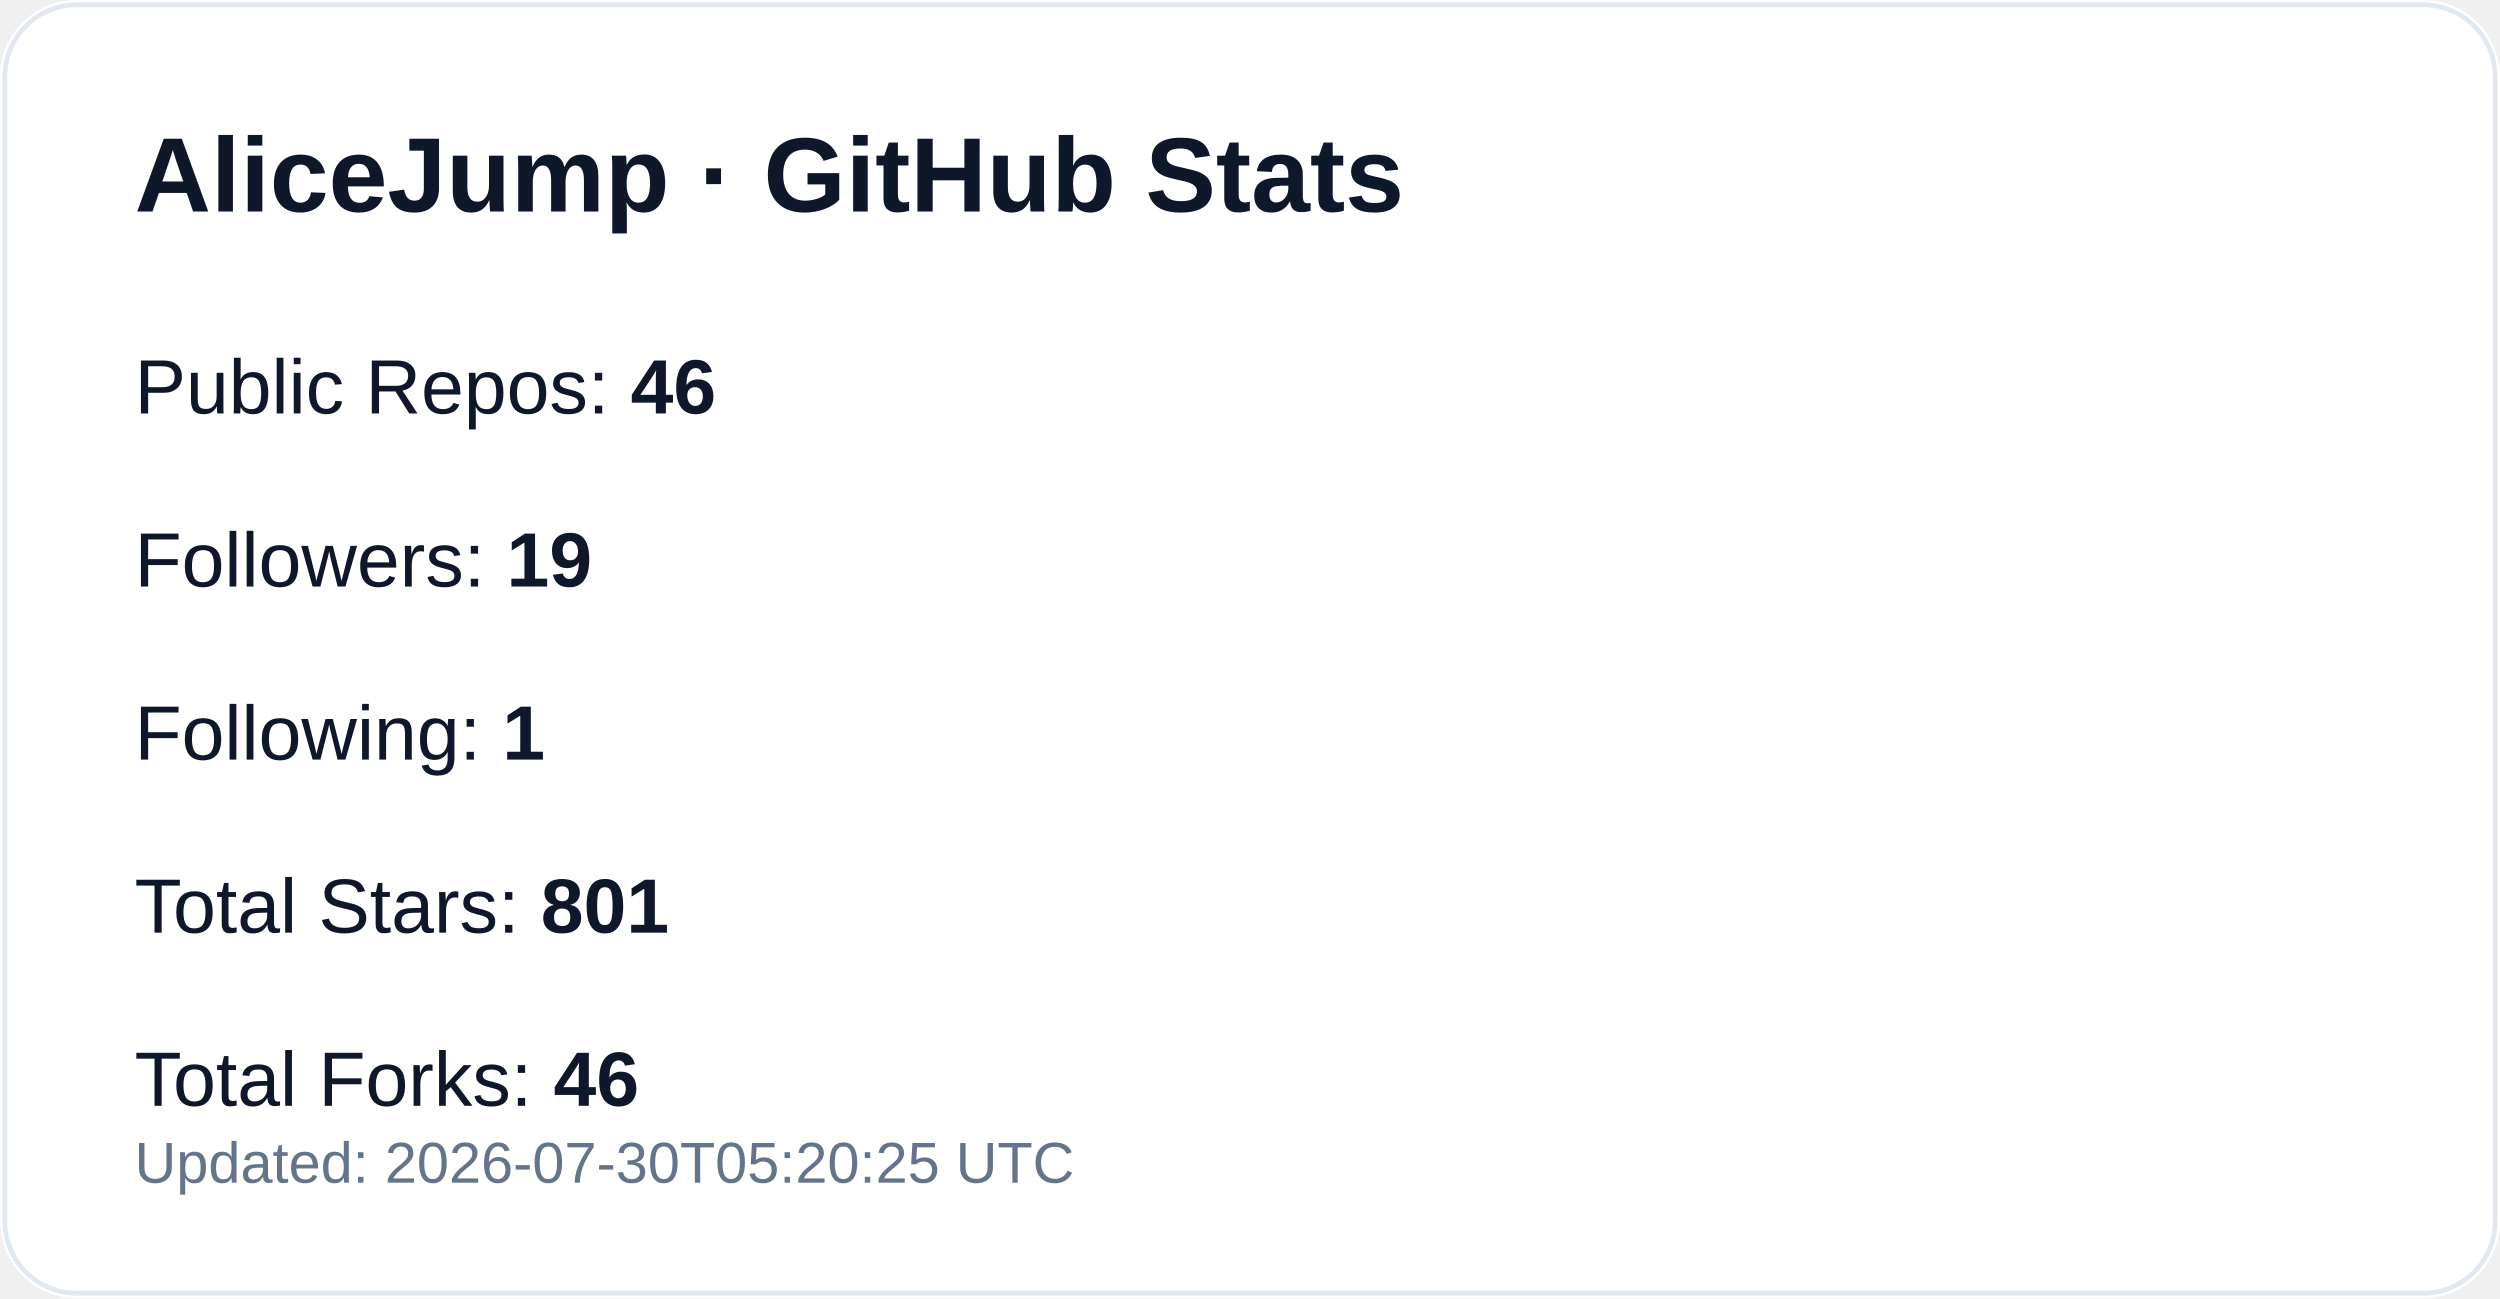
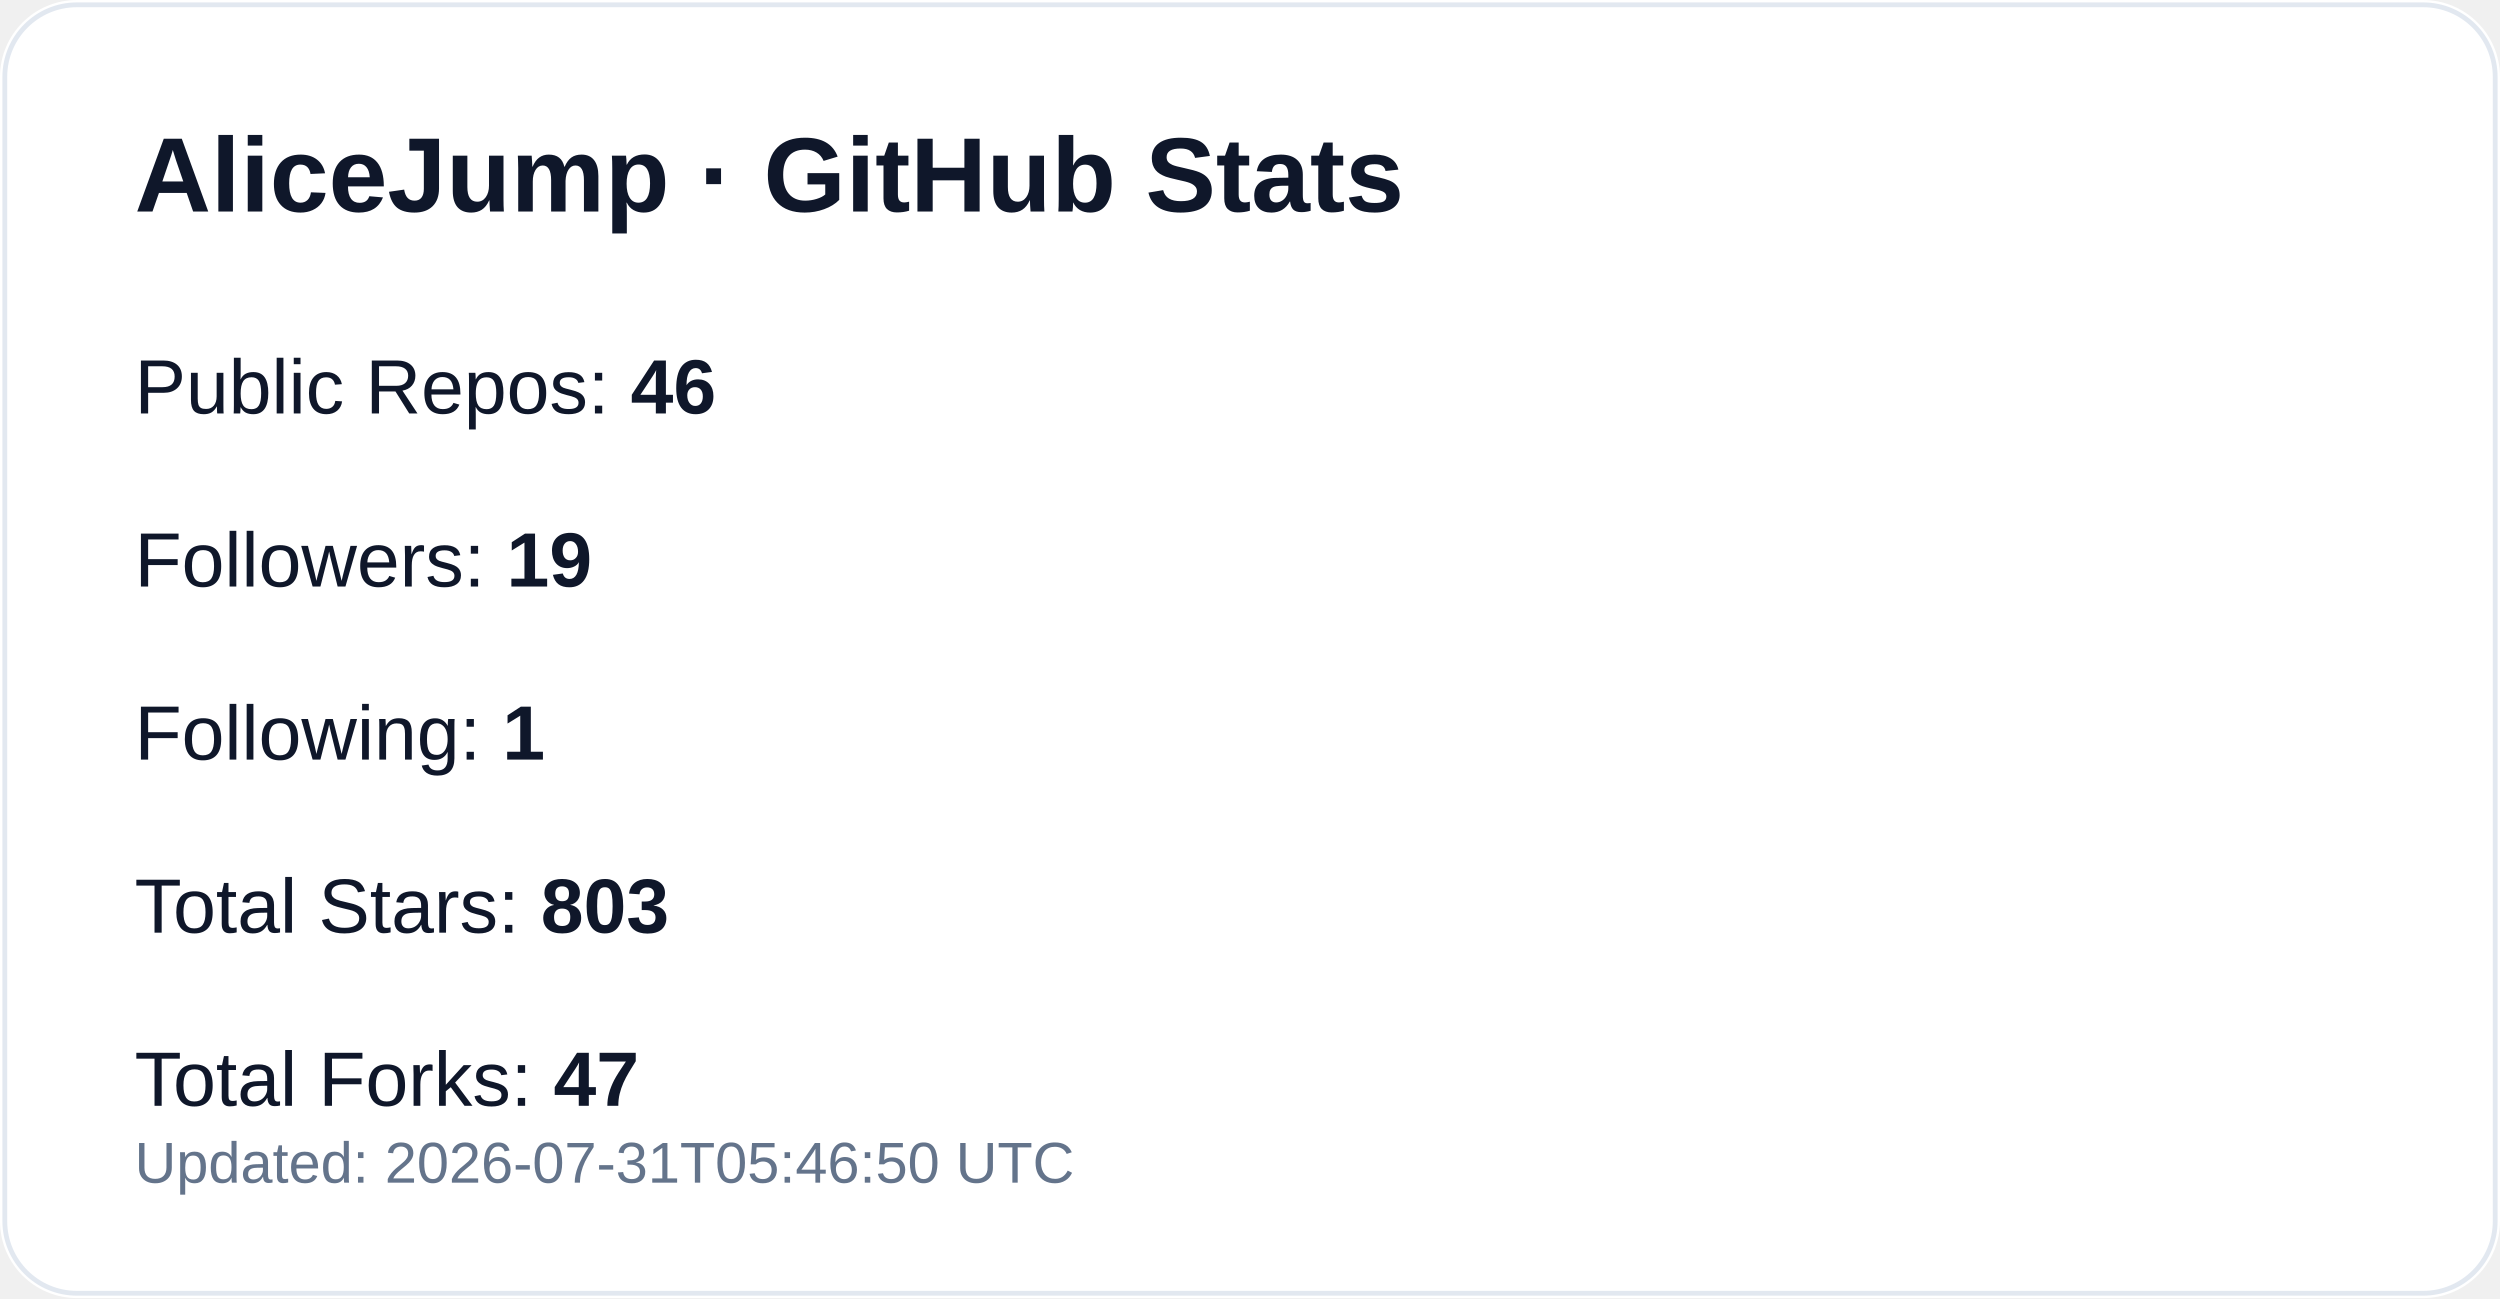
<svg xmlns="http://www.w3.org/2000/svg" width="520" height="270" viewBox="0 0 520 270" role="img" aria-label="GitHub profile stats for AliceJump">
  <rect width="520" height="270" rx="16" fill="#ffffff" />
  <rect x="1" y="1" width="518" height="268" rx="15" fill="none" stroke="#e2e8f0" />
  <text x="28" y="44" fill="#0f172a" font-size="22" font-weight="700" font-family="-apple-system,Segoe UI,Arial,sans-serif">AliceJump · GitHub Stats</text>
  <text x="28" y="86" fill="#0f172a" font-size="16" font-family="-apple-system,Segoe UI,Arial,sans-serif">Public Repos: <tspan font-weight="700">46</tspan>
  </text>
  <text x="28" y="122" fill="#0f172a" font-size="16" font-family="-apple-system,Segoe UI,Arial,sans-serif">Followers: <tspan font-weight="700">19</tspan>
  </text>
  <text x="28" y="158" fill="#0f172a" font-size="16" font-family="-apple-system,Segoe UI,Arial,sans-serif">Following: <tspan font-weight="700">1</tspan>
  </text>
-   <text x="28" y="194" fill="#0f172a" font-size="16" font-family="-apple-system,Segoe UI,Arial,sans-serif">Total Stars: <tspan font-weight="700">801</tspan>
+   <text x="28" y="194" fill="#0f172a" font-size="16" font-family="-apple-system,Segoe UI,Arial,sans-serif">Total Stars: <tspan font-weight="700">803</tspan>
  </text>
-   <text x="28" y="230" fill="#0f172a" font-size="16" font-family="-apple-system,Segoe UI,Arial,sans-serif">Total Forks: <tspan font-weight="700">46</tspan>
+   <text x="28" y="230" fill="#0f172a" font-size="16" font-family="-apple-system,Segoe UI,Arial,sans-serif">Total Forks: <tspan font-weight="700">47</tspan>
  </text>
-   <text x="28" y="246" fill="#64748b" font-size="12" font-family="-apple-system,Segoe UI,Arial,sans-serif">Updated: 2026-07-30T05:20:25 UTC</text>
+   <text x="28" y="246" fill="#64748b" font-size="12" font-family="-apple-system,Segoe UI,Arial,sans-serif">Updated: 2026-07-31T05:46:50 UTC</text>
</svg>
